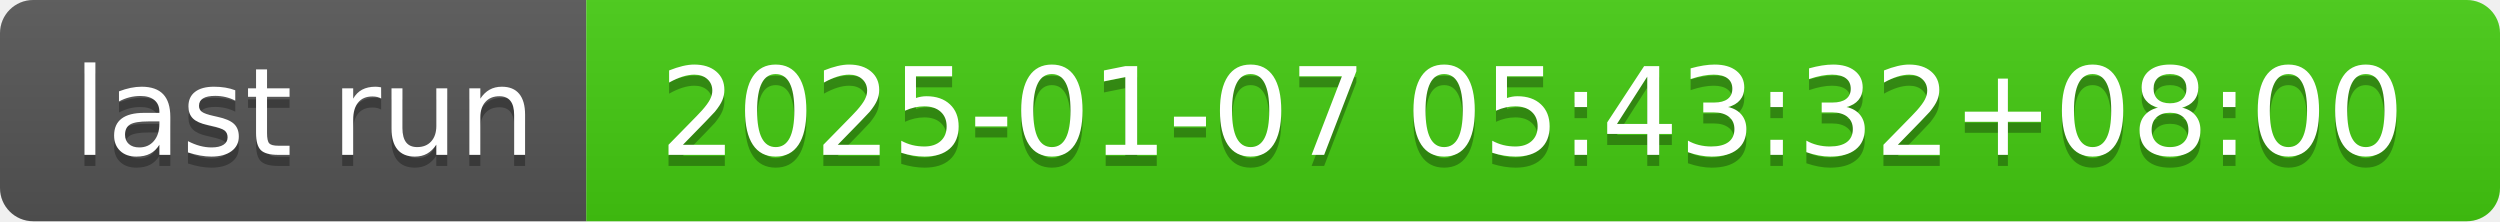
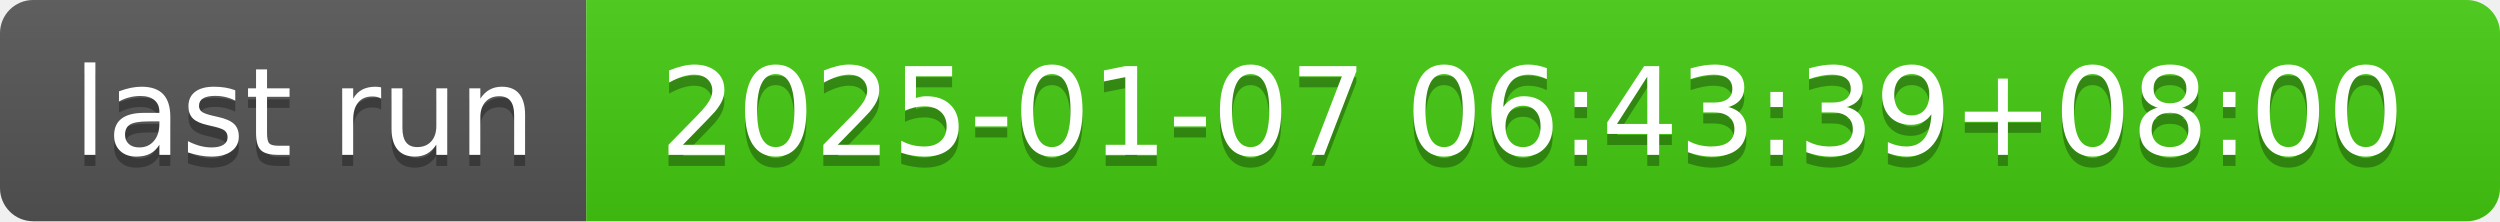
- <svg xmlns="http://www.w3.org/2000/svg" width="226" height="20" role="img" aria-label="last run: 2025-01-07 05:43:32+08:00">
+ <svg xmlns="http://www.w3.org/2000/svg" width="226" height="20" role="img" aria-label="last run: 2025-01-07 06:43:39+08:00">
  <linearGradient id="s" x2="0" y2="100%">
    <stop offset="0" stop-color="#bbb" stop-opacity=".1" />
    <stop offset="1" stop-opacity=".1" />
  </linearGradient>
  <clipPath id="r">
    <rect width="226" height="20" rx="3" fill="#fff" />
  </clipPath>
  <g clip-path="url(#r)">
    <rect width="53" height="20" fill="#555" />
    <rect x="53" width="173" height="20" fill="#4c1" />
    <rect width="226" height="20" fill="url(#s)" />
  </g>
  <g fill="#fff" text-anchor="middle" font-family="Verdana,Geneva,DejaVu Sans,sans-serif" text-rendering="geometricPrecision" font-size="110">
    <text aria-hidden="true" x="275" y="150" fill="#010101" fill-opacity=".3" transform="scale(.1)" textLength="430">last run</text>
    <text x="275" y="140" transform="scale(.1)" fill="#fff" textLength="430">last run</text>
-     <text aria-hidden="true" x="1385" y="150" fill="#010101" fill-opacity=".3" transform="scale(.1)" textLength="1630">2025-01-07 05:43:32+08:00</text>
-     <text x="1385" y="140" transform="scale(.1)" fill="#fff" textLength="1630">2025-01-07 05:43:32+08:00</text>
+     <text aria-hidden="true" x="1385" y="150" fill="#010101" fill-opacity=".3" transform="scale(.1)" textLength="1630">2025-01-07 06:43:39+08:00</text>
+     <text x="1385" y="140" transform="scale(.1)" fill="#fff" textLength="1630">2025-01-07 06:43:39+08:00</text>
  </g>
</svg>
